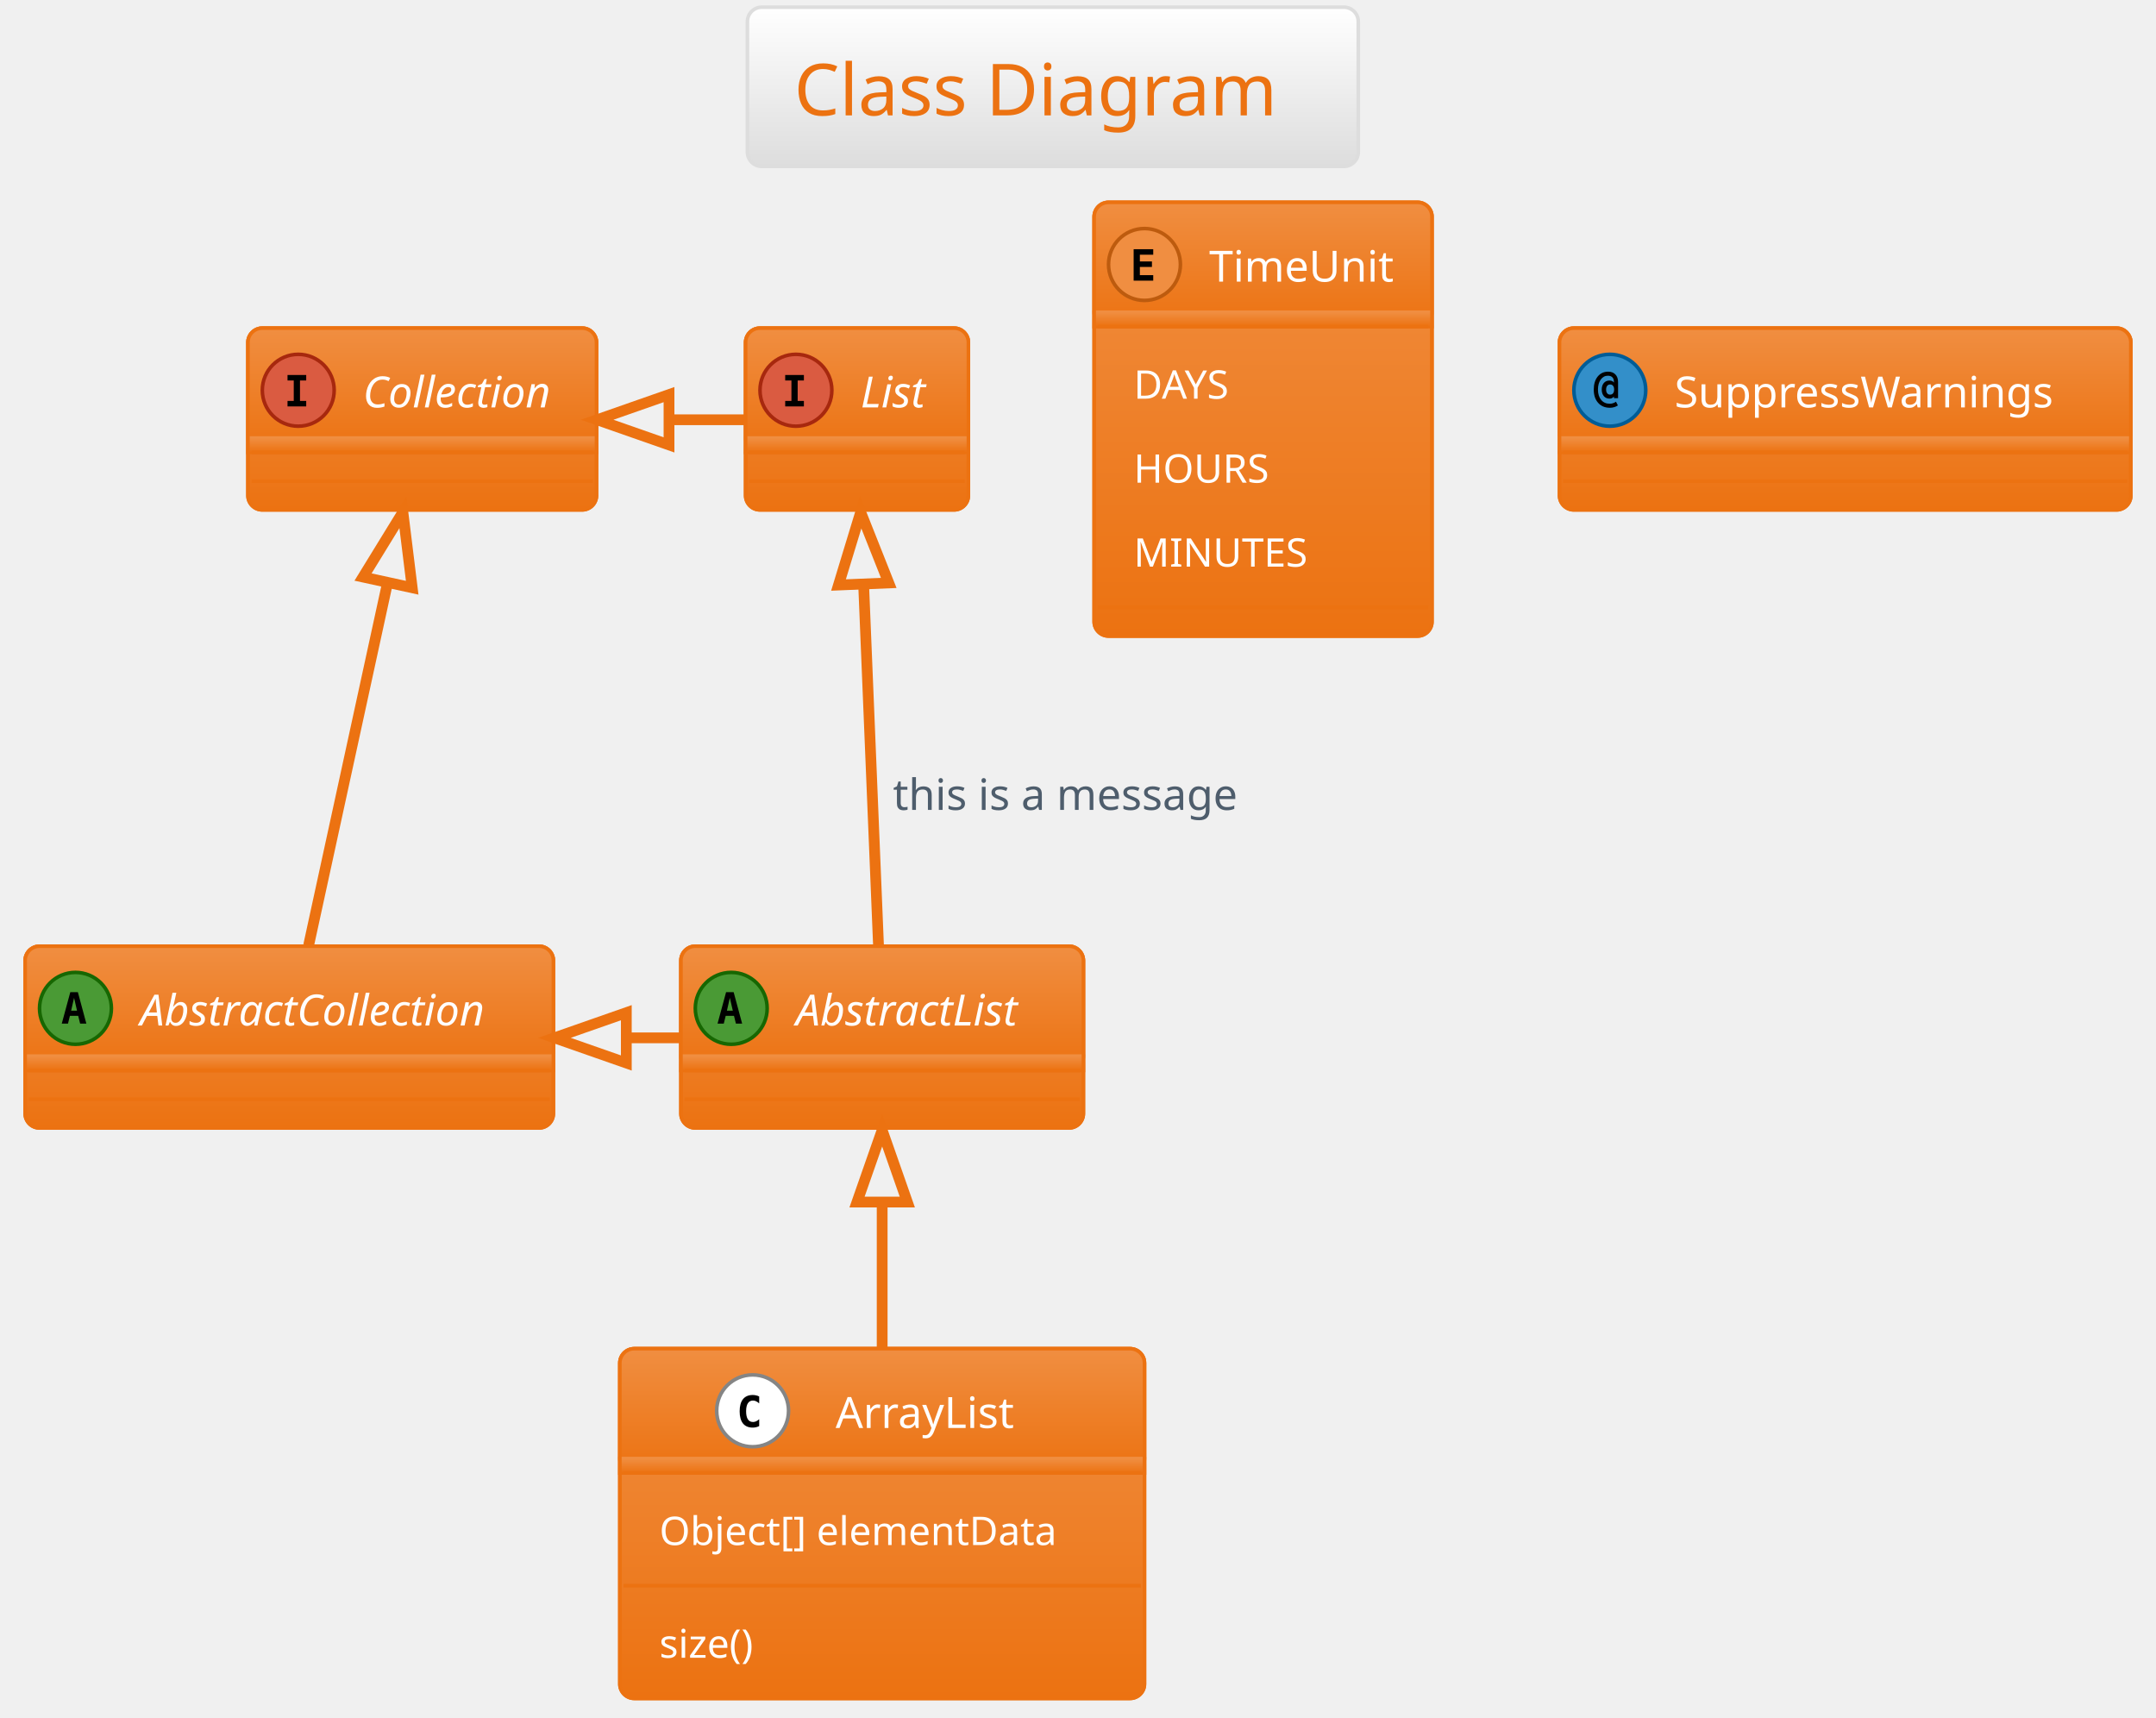
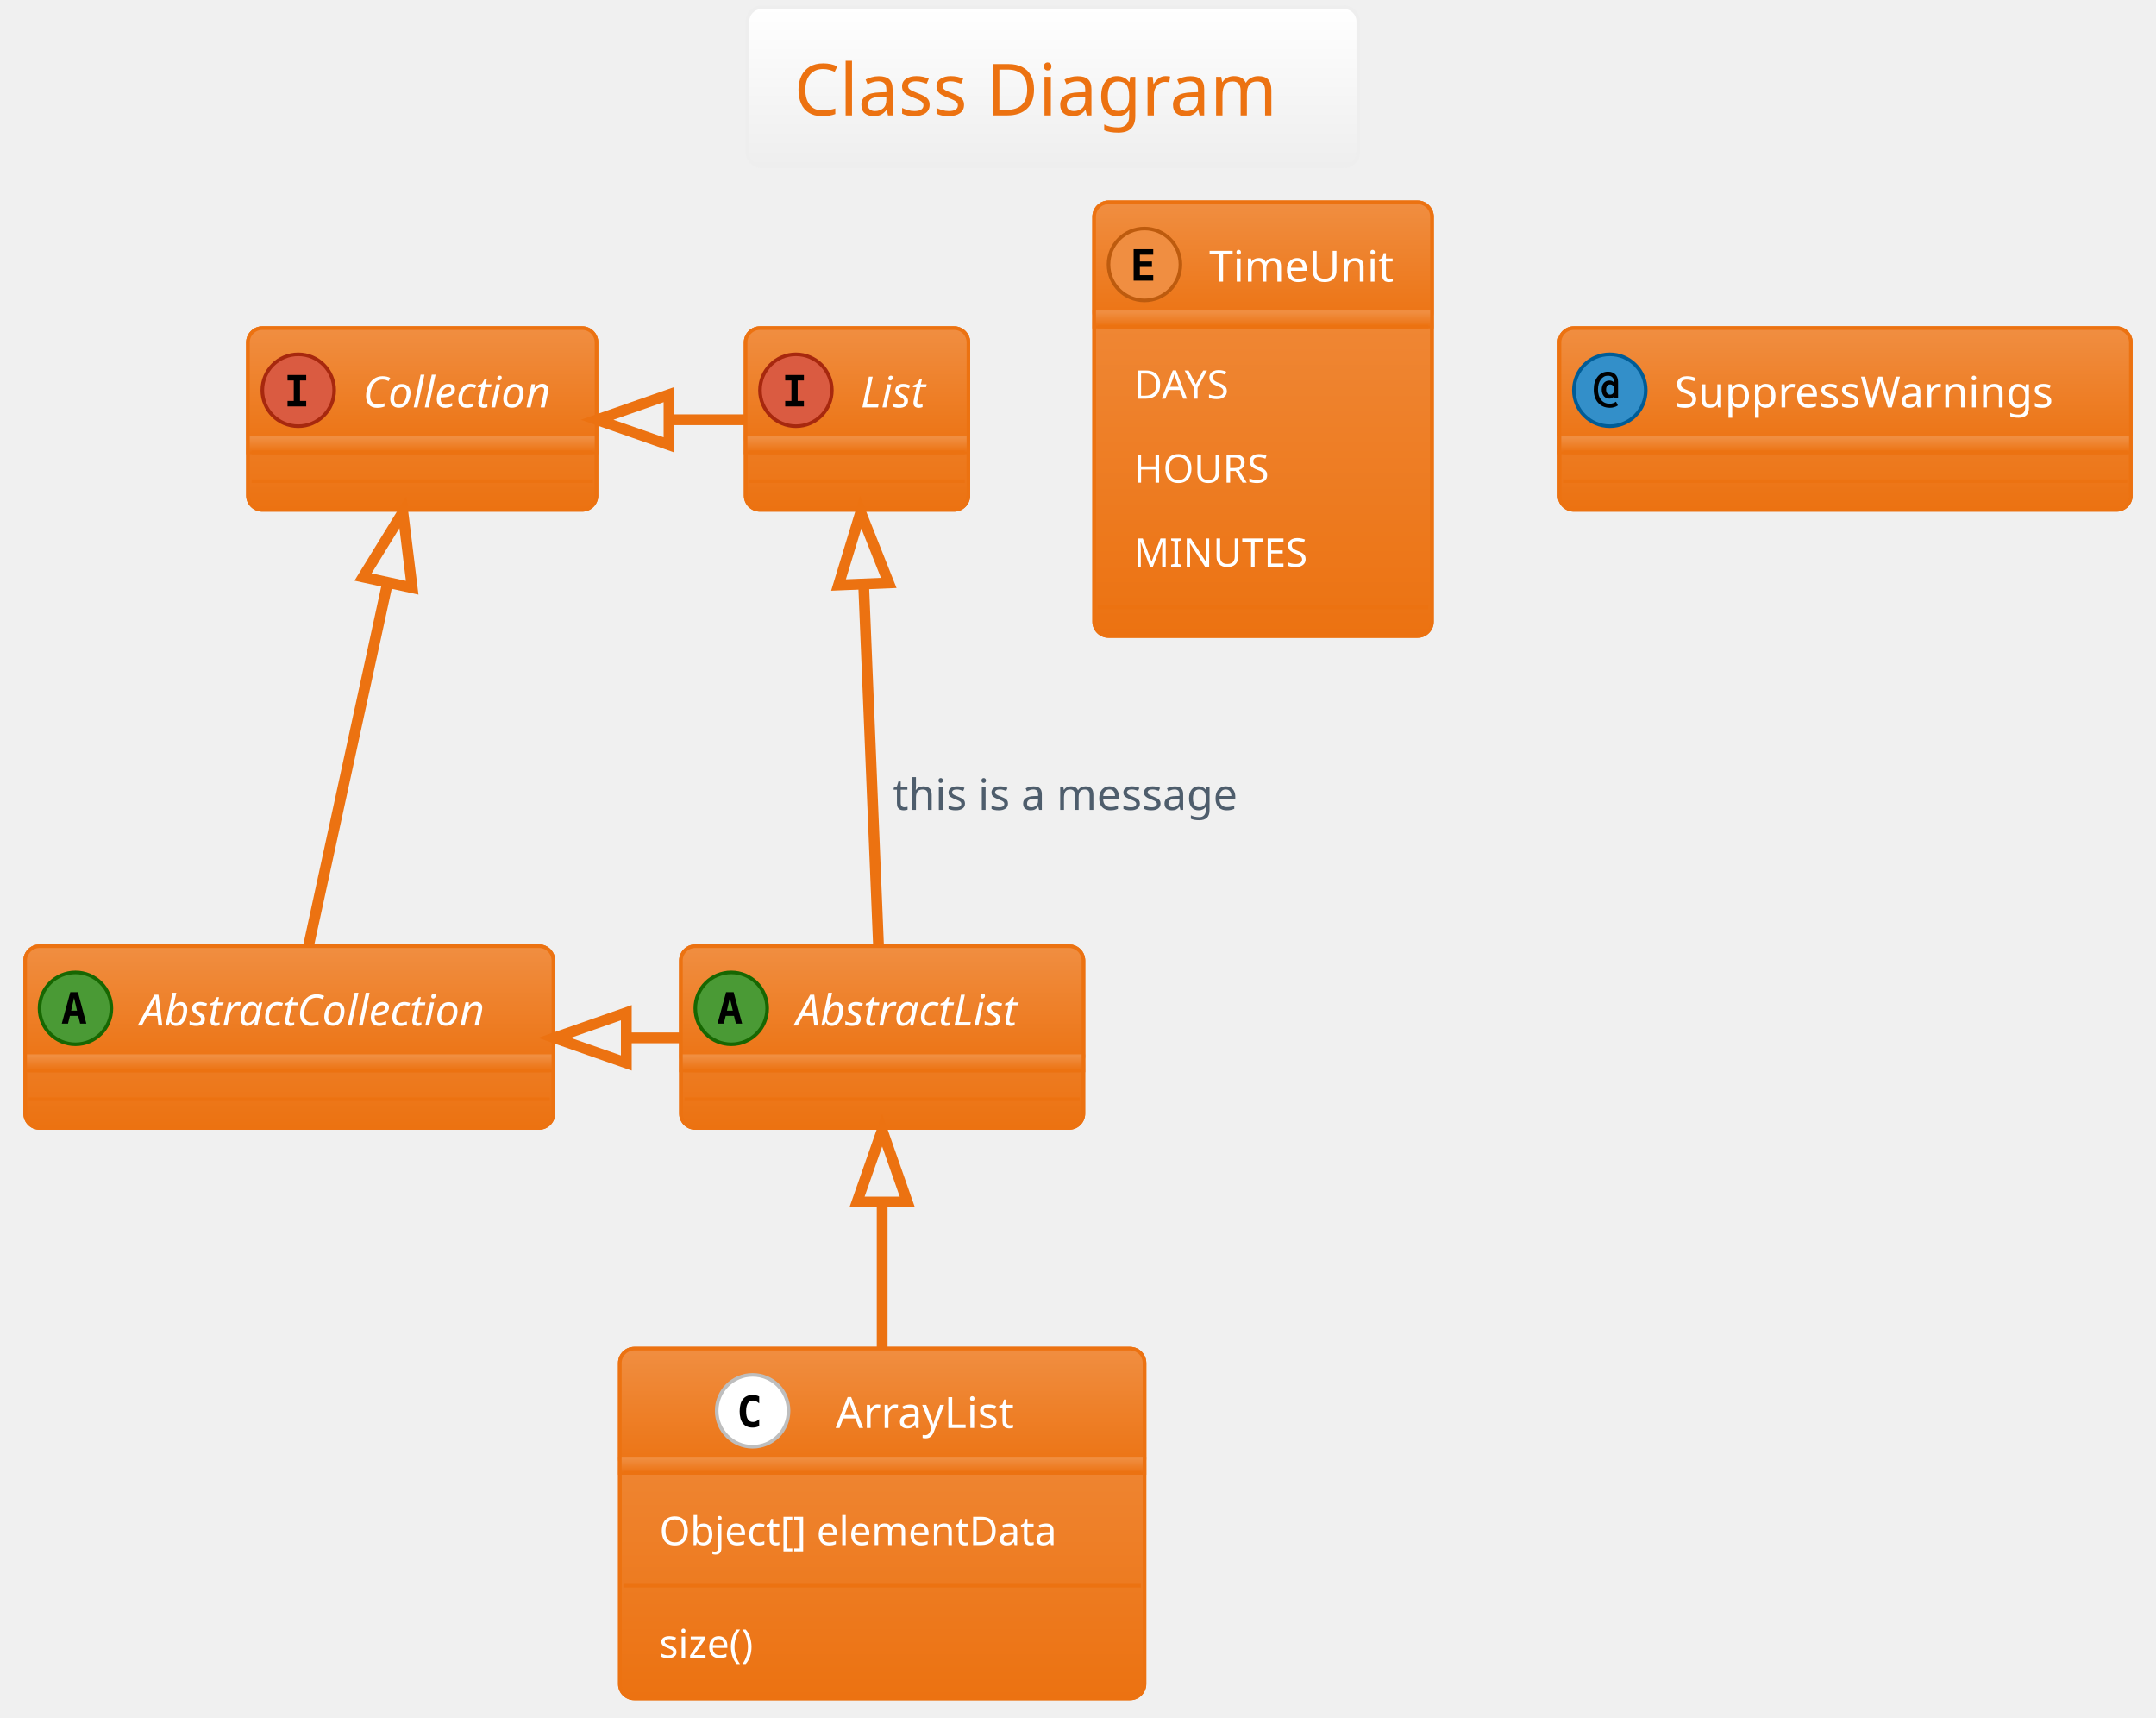
<svg xmlns="http://www.w3.org/2000/svg" contentScriptType="application/ecmascript" contentStyleType="text/css" height="498.958px" preserveAspectRatio="none" style="width:625px;height:498px;background:#00000000;" version="1.1" viewBox="0 0 625 498" width="625px" zoomAndPan="magnify">
  <defs>
-     <linearGradient id="gpjbuzcw689sa0" x1="50%" x2="50%" y1="0%" y2="100%">
+     <linearGradient id="glam61vfql37c0" x1="50%" x2="50%" y1="0%" y2="100%">
      <stop offset="0%" stop-color="#FFFFFF" />
-       <stop offset="100%" stop-color="#DDDDDD" />
+       <stop offset="100%" stop-color="#EEEEEE" />
    </linearGradient>
-     <linearGradient id="gpjbuzcw689sa1" x1="50%" x2="50%" y1="0%" y2="100%">
+     <linearGradient id="glam61vfql37c1" x1="50%" x2="50%" y1="0%" y2="100%">
      <stop offset="0%" stop-color="#F08E41" />
      <stop offset="100%" stop-color="#EC7211" />
    </linearGradient>
  </defs>
  <g>
-     <rect fill="url(#gpjbuzcw689sa0)" height="46.153" rx="4.167" ry="4.167" style="stroke:#DDDDDD;stroke-width:1.042;" width="177.083" x="216.667" y="2.083" />
+     <rect fill="url(#glam61vfql37c0)" height="46.153" rx="4.167" ry="4.167" style="stroke:#EEEEEE;stroke-width:1.042;" width="177.083" x="216.667" y="2.083" />
    <text fill="#EC7211" font-family="Verdana" font-size="20.833" lengthAdjust="spacing" textLength="150" x="230.208" y="33.445">Class Diagram</text>
-     <rect codeLine="10" fill="url(#gpjbuzcw689sa1)" height="52.692" id="AbstractList" rx="4.167" ry="4.167" style="stroke:#EC7211;stroke-width:1.042;" width="116.667" x="197.396" y="274.278" />
-     <rect fill="url(#gpjbuzcw689sa1)" height="36.025" rx="4.167" ry="4.167" style="stroke:url(#gpjbuzcw689sa1);stroke-width:1.042;" width="116.667" x="197.396" y="274.278" />
-     <rect fill="url(#gpjbuzcw689sa1)" height="4.167" style="stroke:url(#gpjbuzcw689sa1);stroke-width:1.042;" width="116.667" x="197.396" y="306.136" />
+     <rect codeLine="10" fill="url(#glam61vfql37c1)" height="52.692" id="AbstractList" rx="4.167" ry="4.167" style="stroke:#EC7211;stroke-width:1.042;" width="116.667" x="197.396" y="274.278" />
+     <rect fill="url(#glam61vfql37c1)" height="36.025" rx="4.167" ry="4.167" style="stroke:url(#glam61vfql37c1);stroke-width:1.042;" width="116.667" x="197.396" y="274.278" />
+     <rect fill="url(#glam61vfql37c1)" height="4.167" style="stroke:url(#glam61vfql37c1);stroke-width:1.042;" width="116.667" x="197.396" y="306.136" />
    <rect codeLine="10" fill="none" height="52.692" id="AbstractList" rx="4.167" ry="4.167" style="stroke:#EC7211;stroke-width:1.042;" width="116.667" x="197.396" y="274.278" />
    <ellipse cx="211.979" cy="292.29" fill="#4A9A35" rx="10.417" ry="10.417" style="stroke:#176702;stroke-width:1.042;" />
    <path d="M211.572,289.247 L210.726,292.974 L212.435,292.974 L211.572,289.247 Z M210.482,287.603 L212.679,287.603 L215.137,296.717 L213.33,296.717 L212.777,294.471 L210.368,294.471 L209.815,296.717 L208.008,296.717 L210.482,287.603 Z " fill="#000000" />
    <text fill="#FFFFFF" font-family="Verdana" font-size="12.5" font-style="italic" lengthAdjust="spacing" textLength="75" x="230.729" y="297.262">AbstractList</text>
    <line style="stroke:#EC7211;stroke-width:1.042;" x1="198.438" x2="313.021" y1="310.303" y2="310.303" />
    <line style="stroke:#EC7211;stroke-width:1.042;" x1="198.438" x2="313.021" y1="318.636" y2="318.636" />
-     <rect codeLine="11" fill="url(#gpjbuzcw689sa1)" height="52.692" id="AbstractCollection" rx="4.167" ry="4.167" style="stroke:#EC7211;stroke-width:1.042;" width="153.125" x="7.292" y="274.278" />
-     <rect fill="url(#gpjbuzcw689sa1)" height="36.025" rx="4.167" ry="4.167" style="stroke:url(#gpjbuzcw689sa1);stroke-width:1.042;" width="153.125" x="7.292" y="274.278" />
-     <rect fill="url(#gpjbuzcw689sa1)" height="4.167" style="stroke:url(#gpjbuzcw689sa1);stroke-width:1.042;" width="153.125" x="7.292" y="306.136" />
+     <rect codeLine="11" fill="url(#glam61vfql37c1)" height="52.692" id="AbstractCollection" rx="4.167" ry="4.167" style="stroke:#EC7211;stroke-width:1.042;" width="153.125" x="7.292" y="274.278" />
+     <rect fill="url(#glam61vfql37c1)" height="36.025" rx="4.167" ry="4.167" style="stroke:url(#glam61vfql37c1);stroke-width:1.042;" width="153.125" x="7.292" y="274.278" />
+     <rect fill="url(#glam61vfql37c1)" height="4.167" style="stroke:url(#glam61vfql37c1);stroke-width:1.042;" width="153.125" x="7.292" y="306.136" />
    <rect codeLine="11" fill="none" height="52.692" id="AbstractCollection" rx="4.167" ry="4.167" style="stroke:#EC7211;stroke-width:1.042;" width="153.125" x="7.292" y="274.278" />
    <ellipse cx="21.875" cy="292.29" fill="#4A9A35" rx="10.417" ry="10.417" style="stroke:#176702;stroke-width:1.042;" />
    <path d="M21.468,289.247 L20.622,292.974 L22.331,292.974 L21.468,289.247 Z M20.378,287.603 L22.575,287.603 L25.033,296.717 L23.226,296.717 L22.672,294.471 L20.264,294.471 L19.71,296.717 L17.904,296.717 L20.378,287.603 Z " fill="#000000" />
    <text fill="#FFFFFF" font-family="Verdana" font-size="12.5" font-style="italic" lengthAdjust="spacing" textLength="111.458" x="40.625" y="297.262">AbstractCollection</text>
    <line style="stroke:#EC7211;stroke-width:1.042;" x1="8.333" x2="159.375" y1="310.303" y2="310.303" />
    <line style="stroke:#EC7211;stroke-width:1.042;" x1="8.333" x2="159.375" y1="318.636" y2="318.636" />
-     <rect codeLine="12" fill="url(#gpjbuzcw689sa1)" height="52.692" id="List" rx="4.167" ry="4.167" style="stroke:#EC7211;stroke-width:1.042;" width="64.583" x="216.146" y="95.111" />
-     <rect fill="url(#gpjbuzcw689sa1)" height="36.025" rx="4.167" ry="4.167" style="stroke:url(#gpjbuzcw689sa1);stroke-width:1.042;" width="64.583" x="216.146" y="95.111" />
-     <rect fill="url(#gpjbuzcw689sa1)" height="4.167" style="stroke:url(#gpjbuzcw689sa1);stroke-width:1.042;" width="64.583" x="216.146" y="126.969" />
+     <rect codeLine="12" fill="url(#glam61vfql37c1)" height="52.692" id="List" rx="4.167" ry="4.167" style="stroke:#EC7211;stroke-width:1.042;" width="64.583" x="216.146" y="95.111" />
+     <rect fill="url(#glam61vfql37c1)" height="36.025" rx="4.167" ry="4.167" style="stroke:url(#glam61vfql37c1);stroke-width:1.042;" width="64.583" x="216.146" y="95.111" />
+     <rect fill="url(#glam61vfql37c1)" height="4.167" style="stroke:url(#glam61vfql37c1);stroke-width:1.042;" width="64.583" x="216.146" y="126.969" />
    <rect codeLine="12" fill="none" height="52.692" id="List" rx="4.167" ry="4.167" style="stroke:#EC7211;stroke-width:1.042;" width="64.583" x="216.146" y="95.111" />
    <ellipse cx="230.729" cy="113.124" fill="#DA5B41" rx="10.417" ry="10.417" style="stroke:#A7280E;stroke-width:1.042;" />
    <path d="M227.62,110.291 L227.62,108.697 L233.04,108.697 L233.04,110.291 L231.234,110.291 L231.234,116.216 L233.04,116.216 L233.04,117.811 L227.62,117.811 L227.62,116.216 L229.427,116.216 L229.427,110.291 L227.62,110.291 Z " fill="#000000" />
    <text fill="#FFFFFF" font-family="Verdana" font-size="12.5" font-style="italic" lengthAdjust="spacing" textLength="22.917" x="249.479" y="118.095">List</text>
    <line style="stroke:#EC7211;stroke-width:1.042;" x1="217.188" x2="279.688" y1="131.136" y2="131.136" />
    <line style="stroke:#EC7211;stroke-width:1.042;" x1="217.188" x2="279.688" y1="139.469" y2="139.469" />
-     <rect codeLine="13" fill="url(#gpjbuzcw689sa1)" height="52.692" id="Collection" rx="4.167" ry="4.167" style="stroke:#EC7211;stroke-width:1.042;" width="101.042" x="71.875" y="95.111" />
-     <rect fill="url(#gpjbuzcw689sa1)" height="36.025" rx="4.167" ry="4.167" style="stroke:url(#gpjbuzcw689sa1);stroke-width:1.042;" width="101.042" x="71.875" y="95.111" />
-     <rect fill="url(#gpjbuzcw689sa1)" height="4.167" style="stroke:url(#gpjbuzcw689sa1);stroke-width:1.042;" width="101.042" x="71.875" y="126.969" />
+     <rect codeLine="13" fill="url(#glam61vfql37c1)" height="52.692" id="Collection" rx="4.167" ry="4.167" style="stroke:#EC7211;stroke-width:1.042;" width="101.042" x="71.875" y="95.111" />
+     <rect fill="url(#glam61vfql37c1)" height="36.025" rx="4.167" ry="4.167" style="stroke:url(#glam61vfql37c1);stroke-width:1.042;" width="101.042" x="71.875" y="95.111" />
+     <rect fill="url(#glam61vfql37c1)" height="4.167" style="stroke:url(#glam61vfql37c1);stroke-width:1.042;" width="101.042" x="71.875" y="126.969" />
    <rect codeLine="13" fill="none" height="52.692" id="Collection" rx="4.167" ry="4.167" style="stroke:#EC7211;stroke-width:1.042;" width="101.042" x="71.875" y="95.111" />
    <ellipse cx="86.458" cy="113.124" fill="#DA5B41" rx="10.417" ry="10.417" style="stroke:#A7280E;stroke-width:1.042;" />
    <path d="M83.35,110.291 L83.35,108.697 L88.769,108.697 L88.769,110.291 L86.963,110.291 L86.963,116.216 L88.769,116.216 L88.769,117.811 L83.35,117.811 L83.35,116.216 L85.156,116.216 L85.156,110.291 L83.35,110.291 Z " fill="#000000" />
    <text fill="#FFFFFF" font-family="Verdana" font-size="12.5" font-style="italic" lengthAdjust="spacing" textLength="59.375" x="105.208" y="118.095">Collection</text>
    <line style="stroke:#EC7211;stroke-width:1.042;" x1="72.917" x2="171.875" y1="131.136" y2="131.136" />
    <line style="stroke:#EC7211;stroke-width:1.042;" x1="72.917" x2="171.875" y1="139.469" y2="139.469" />
-     <rect codeLine="22" fill="url(#gpjbuzcw689sa1)" height="101.376" id="ArrayList" rx="4.167" ry="4.167" style="stroke:#EC7211;stroke-width:1.042;" width="152.083" x="179.688" y="390.944" />
-     <rect fill="url(#gpjbuzcw689sa1)" height="36.025" rx="4.167" ry="4.167" style="stroke:url(#gpjbuzcw689sa1);stroke-width:1.042;" width="152.083" x="179.688" y="390.944" />
-     <rect fill="url(#gpjbuzcw689sa1)" height="4.167" style="stroke:url(#gpjbuzcw689sa1);stroke-width:1.042;" width="152.083" x="179.688" y="422.803" />
+     <rect codeLine="22" fill="url(#glam61vfql37c1)" height="101.376" id="ArrayList" rx="4.167" ry="4.167" style="stroke:#EC7211;stroke-width:1.042;" width="152.083" x="179.688" y="390.944" />
+     <rect fill="url(#glam61vfql37c1)" height="36.025" rx="4.167" ry="4.167" style="stroke:url(#glam61vfql37c1);stroke-width:1.042;" width="152.083" x="179.688" y="390.944" />
+     <rect fill="url(#glam61vfql37c1)" height="4.167" style="stroke:url(#glam61vfql37c1);stroke-width:1.042;" width="152.083" x="179.688" y="422.803" />
    <rect codeLine="22" fill="none" height="101.376" id="ArrayList" rx="4.167" ry="4.167" style="stroke:#EC7211;stroke-width:1.042;" width="152.083" x="179.688" y="390.944" />
-     <ellipse cx="218.177" cy="408.957" fill="#FFFFFF" rx="10.417" ry="10.417" style="stroke:#858585;stroke-width:1.042;" />
+     <ellipse cx="218.177" cy="408.957" fill="#FFFFFF" rx="10.417" ry="10.417" style="stroke:#BEBEBE;stroke-width:1.042;" />
    <path d="M220.081,413.384 Q219.658,413.596 219.186,413.709 Q218.714,413.823 218.21,413.823 Q216.354,413.823 215.378,412.619 Q214.417,411.398 214.417,409.103 Q214.417,406.792 215.378,405.588 Q216.354,404.367 218.21,404.367 Q218.714,404.367 219.186,404.481 Q219.674,404.579 220.081,404.807 L220.081,406.808 Q219.626,406.385 219.186,406.19 Q218.747,405.978 218.291,405.978 Q217.298,405.978 216.794,406.776 Q216.289,407.557 216.289,409.103 Q216.289,410.633 216.794,411.415 Q217.298,412.196 218.291,412.196 Q218.747,412.196 219.186,412 Q219.626,411.805 220.081,411.382 L220.081,413.384 Z " fill="#000000" />
    <text fill="#FFFFFF" font-family="Verdana" font-size="12.5" lengthAdjust="spacing" textLength="57.292" x="242.24" y="413.928">ArrayList</text>
    <line style="stroke:#EC7211;stroke-width:1.042;" x1="180.729" x2="330.729" y1="426.969" y2="426.969" />
    <text fill="#FFFFFF" font-family="Verdana" font-size="11.458" lengthAdjust="spacing" textLength="129.167" x="191.146" y="447.864">Object[] elementData</text>
    <line style="stroke:#EC7211;stroke-width:1.042;" x1="180.729" x2="330.729" y1="459.645" y2="459.645" />
    <text fill="#FFFFFF" font-family="Verdana" font-size="11.458" lengthAdjust="spacing" textLength="33.333" x="191.146" y="480.54">size()</text>
-     <rect codeLine="27" fill="url(#gpjbuzcw689sa1)" height="125.719" id="TimeUnit" rx="4.167" ry="4.167" style="stroke:#EC7211;stroke-width:1.042;" width="97.917" x="317.188" y="58.653" />
-     <rect fill="url(#gpjbuzcw689sa1)" height="36.025" rx="4.167" ry="4.167" style="stroke:url(#gpjbuzcw689sa1);stroke-width:1.042;" width="97.917" x="317.188" y="58.653" />
-     <rect fill="url(#gpjbuzcw689sa1)" height="4.167" style="stroke:url(#gpjbuzcw689sa1);stroke-width:1.042;" width="97.917" x="317.188" y="90.511" />
+     <rect codeLine="27" fill="url(#glam61vfql37c1)" height="125.719" id="TimeUnit" rx="4.167" ry="4.167" style="stroke:#EC7211;stroke-width:1.042;" width="97.917" x="317.188" y="58.653" />
+     <rect fill="url(#glam61vfql37c1)" height="36.025" rx="4.167" ry="4.167" style="stroke:url(#glam61vfql37c1);stroke-width:1.042;" width="97.917" x="317.188" y="58.653" />
+     <rect fill="url(#glam61vfql37c1)" height="4.167" style="stroke:url(#glam61vfql37c1);stroke-width:1.042;" width="97.917" x="317.188" y="90.511" />
    <rect codeLine="27" fill="none" height="125.719" id="TimeUnit" rx="4.167" ry="4.167" style="stroke:#EC7211;stroke-width:1.042;" width="97.917" x="317.188" y="58.653" />
    <ellipse cx="331.771" cy="76.665" fill="#F08E41" rx="10.417" ry="10.417" style="stroke:#BD5B0E;stroke-width:1.042;" />
    <path d="M334.31,81.353 L328.63,81.353 L328.63,72.238 L334.31,72.238 L334.31,73.833 L330.436,73.833 L330.436,75.786 L333.935,75.786 L333.935,77.381 L330.436,77.381 L330.436,79.758 L334.31,79.758 L334.31,81.353 Z " fill="#000000" />
    <text fill="#FFFFFF" font-family="Verdana" font-size="12.5" lengthAdjust="spacing" textLength="56.25" x="350.521" y="81.637">TimeUnit</text>
    <line style="stroke:#EC7211;stroke-width:1.042;" x1="318.229" x2="414.062" y1="94.678" y2="94.678" />
    <text fill="#FFFFFF" font-family="Verdana" font-size="11.458" lengthAdjust="spacing" textLength="33.333" x="328.646" y="115.573">DAYS</text>
    <text fill="#FFFFFF" font-family="Verdana" font-size="11.458" lengthAdjust="spacing" textLength="42.708" x="328.646" y="139.915">HOURS</text>
    <text fill="#FFFFFF" font-family="Verdana" font-size="11.458" lengthAdjust="spacing" textLength="54.167" x="328.646" y="164.257">MINUTES</text>
    <line style="stroke:#EC7211;stroke-width:1.042;" x1="318.229" x2="414.062" y1="176.038" y2="176.038" />
-     <rect codeLine="33" fill="url(#gpjbuzcw689sa1)" height="52.692" id="SuppressWarnings" rx="4.167" ry="4.167" style="stroke:#EC7211;stroke-width:1.042;" width="165.625" x="452.083" y="95.111" />
-     <rect fill="url(#gpjbuzcw689sa1)" height="36.025" rx="4.167" ry="4.167" style="stroke:url(#gpjbuzcw689sa1);stroke-width:1.042;" width="165.625" x="452.083" y="95.111" />
-     <rect fill="url(#gpjbuzcw689sa1)" height="4.167" style="stroke:url(#gpjbuzcw689sa1);stroke-width:1.042;" width="165.625" x="452.083" y="126.969" />
+     <rect codeLine="33" fill="url(#glam61vfql37c1)" height="52.692" id="SuppressWarnings" rx="4.167" ry="4.167" style="stroke:#EC7211;stroke-width:1.042;" width="165.625" x="452.083" y="95.111" />
+     <rect fill="url(#glam61vfql37c1)" height="36.025" rx="4.167" ry="4.167" style="stroke:url(#glam61vfql37c1);stroke-width:1.042;" width="165.625" x="452.083" y="95.111" />
+     <rect fill="url(#glam61vfql37c1)" height="4.167" style="stroke:url(#glam61vfql37c1);stroke-width:1.042;" width="165.625" x="452.083" y="126.969" />
    <rect codeLine="33" fill="none" height="52.692" id="SuppressWarnings" rx="4.167" ry="4.167" style="stroke:#EC7211;stroke-width:1.042;" width="165.625" x="452.083" y="95.111" />
    <ellipse cx="466.667" cy="113.124" fill="#338FC9" rx="10.417" ry="10.417" style="stroke:#005C96;stroke-width:1.042;" />
    <path d="M467.92,112.928 Q467.92,112.228 467.611,111.838 Q467.301,111.447 466.748,111.447 Q466.211,111.447 465.902,111.838 Q465.592,112.228 465.592,112.928 Q465.592,113.612 465.902,114.002 Q466.211,114.393 466.748,114.393 Q467.301,114.393 467.611,114.002 Q467.92,113.612 467.92,112.928 Z M469.059,115.418 L467.855,115.418 L467.855,114.93 Q467.627,115.24 467.301,115.402 Q466.992,115.549 466.553,115.549 Q465.56,115.549 464.941,114.833 Q464.323,114.1 464.323,112.928 Q464.323,111.74 464.925,111.024 Q465.544,110.308 466.553,110.308 Q466.992,110.308 467.318,110.454 Q467.643,110.601 467.855,110.894 L467.855,110.65 Q467.855,109.82 467.399,109.364 Q466.943,108.908 466.113,108.908 Q464.844,108.908 464.03,110.031 Q463.232,111.138 463.232,112.928 Q463.232,114.8 464.16,115.923 Q465.088,117.03 466.634,117.03 Q467.122,117.03 467.578,116.883 Q468.034,116.737 468.457,116.444 L469.01,117.518 Q468.522,117.86 467.936,118.023 Q467.35,118.202 466.699,118.202 Q464.551,118.202 463.281,116.769 Q462.012,115.353 462.012,112.928 Q462.012,110.568 463.151,109.152 Q464.307,107.736 466.178,107.736 Q467.513,107.736 468.278,108.534 Q469.059,109.331 469.059,110.731 L469.059,115.418 Z " fill="#000000" />
    <text fill="#FFFFFF" font-family="Verdana" font-size="12.5" lengthAdjust="spacing" textLength="123.958" x="485.417" y="118.095">SuppressWarnings</text>
    <line style="stroke:#EC7211;stroke-width:1.042;" x1="453.125" x2="616.667" y1="131.136" y2="131.136" />
    <line style="stroke:#EC7211;stroke-width:1.042;" x1="453.125" x2="616.667" y1="139.469" y2="139.469" />
    <path codeLine="15" d="M250.365,169.642 C251.75,203.059 253.542,246.726 254.667,274.017 " fill="none" id="List-backto-AbstractList" style="stroke:#EC7211;stroke-width:3.125;" />
    <polygon fill="none" points="243.073,169.58,249.5,148.465,257.635,168.976,243.073,169.58" style="stroke:#EC7211;stroke-width:3.125;" />
    <text fill="#4E5D6C" font-family="Verdana" font-size="12.5" lengthAdjust="spacing" textLength="114.583" x="258.854" y="234.762">this is a message</text>
    <path codeLine="16" d="M112.292,169.163 C105,202.642 95.438,246.601 89.469,274.017 " fill="none" id="Collection-backto-AbstractCollection" style="stroke:#EC7211;stroke-width:3.125;" />
    <polygon fill="none" points="105.24,167.267,116.792,148.465,119.49,170.371,105.24,167.267" style="stroke:#EC7211;stroke-width:3.125;" />
    <path codeLine="18" d="M194.25,121.674 C201.521,121.674 208.802,121.674 216.073,121.674 " fill="none" id="Collection-backto-List" style="stroke:#EC7211;stroke-width:3.125;" />
    <polygon fill="none" points="193.938,128.965,173.104,121.674,193.938,114.382,193.938,128.965" style="stroke:#EC7211;stroke-width:3.125;" />
    <path codeLine="19" d="M181.75,300.84 C186.865,300.84 191.979,300.84 197.094,300.84 " fill="none" id="AbstractCollection-backto-AbstractList" style="stroke:#EC7211;stroke-width:3.125;" />
    <polygon fill="none" points="181.562,308.132,160.729,300.84,181.562,293.549,181.562,308.132" style="stroke:#EC7211;stroke-width:3.125;" />
    <path codeLine="20" d="M255.729,348.726 C255.729,362.236 255.729,377.028 255.729,390.705 " fill="none" id="AbstractList-backto-ArrayList" style="stroke:#EC7211;stroke-width:3.125;" />
    <polygon fill="none" points="248.438,348.444,255.729,327.611,263.021,348.444,248.438,348.444" style="stroke:#EC7211;stroke-width:3.125;" />
  </g>
</svg>
